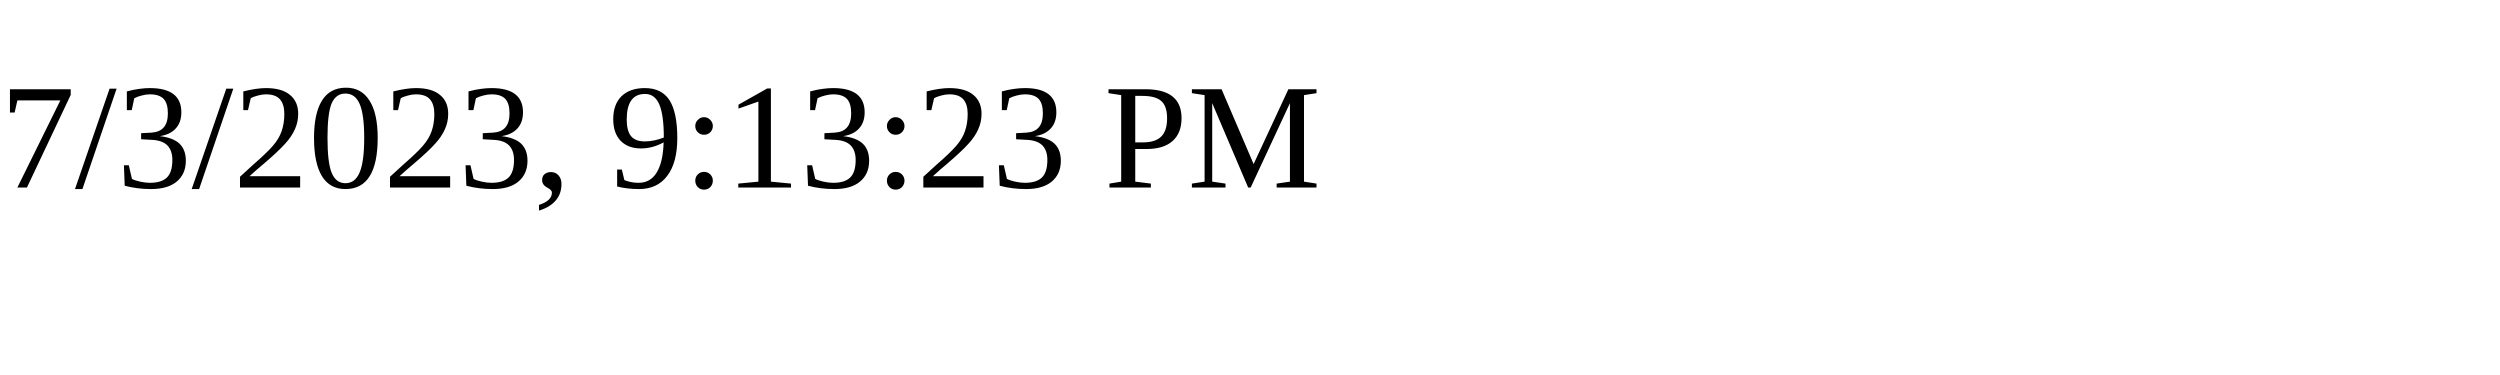
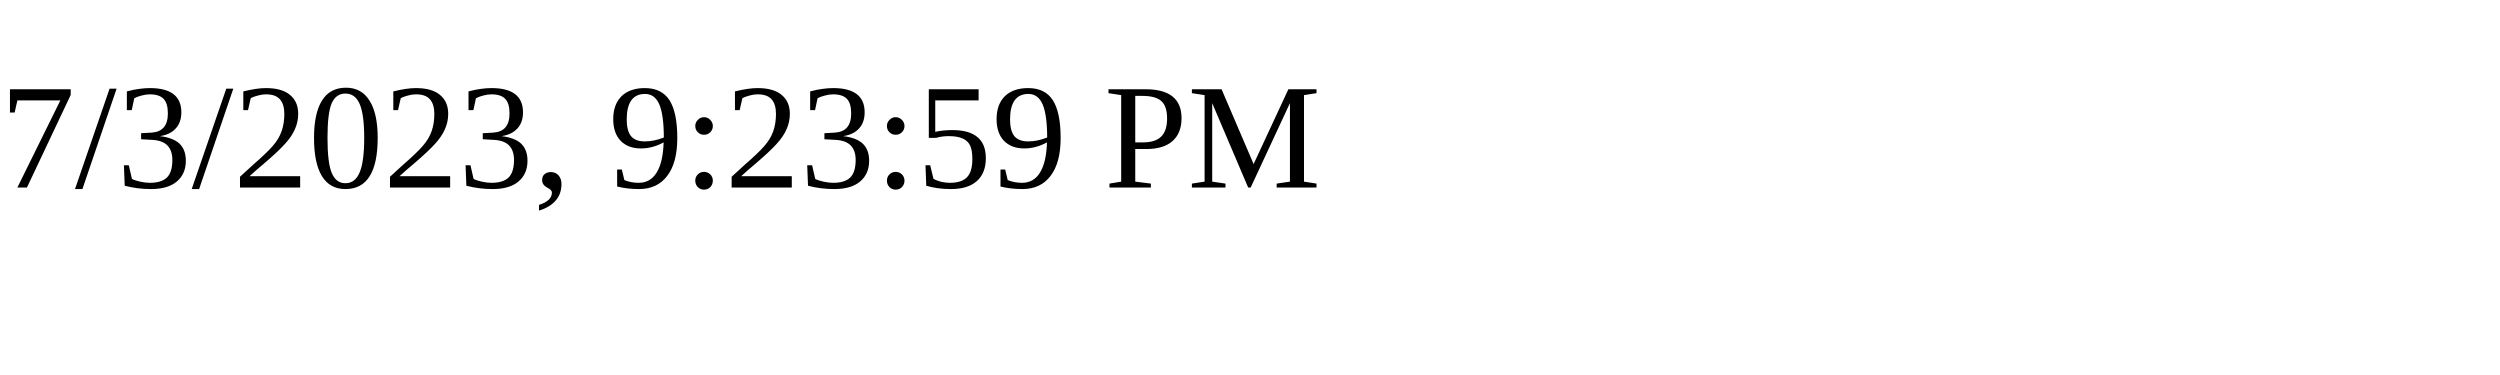
<svg xmlns="http://www.w3.org/2000/svg" height="30" width="200">
-   <text x="0" y="15">7/3/2023, 9:13:23 PM</text>
+   <text x="0" y="15">7/3/2023, 9:23:59 PM</text>
</svg>
